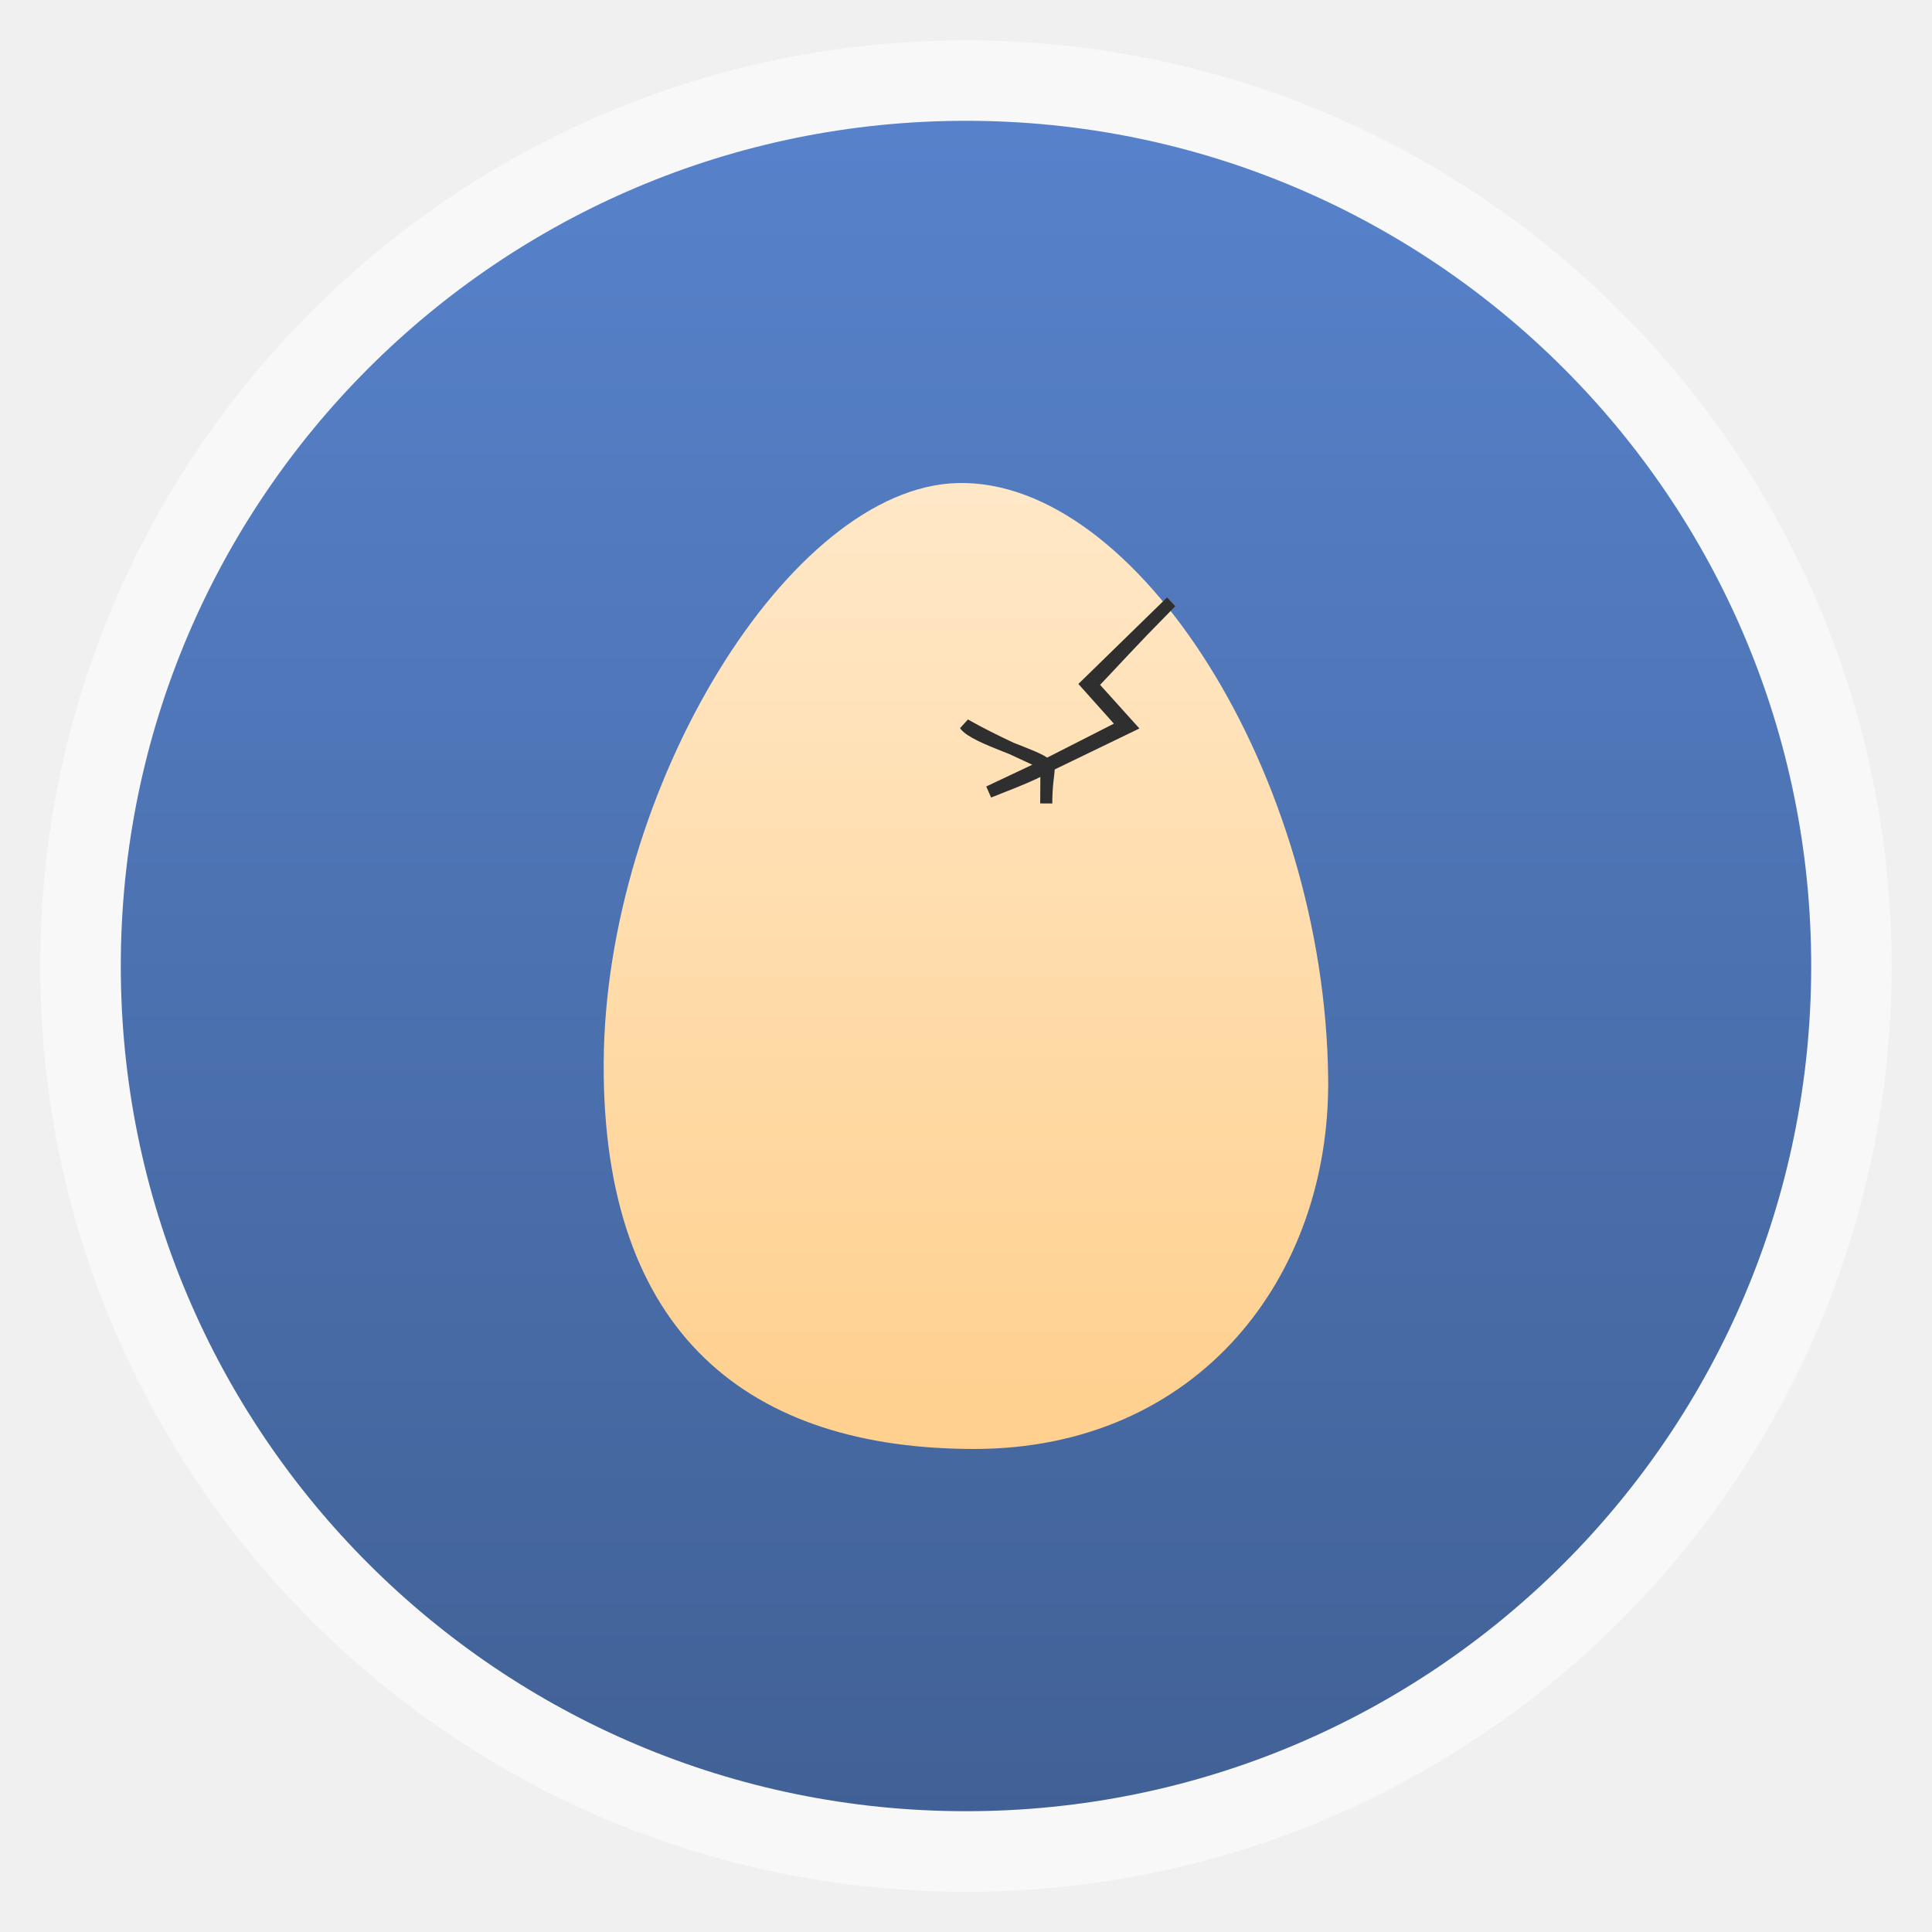
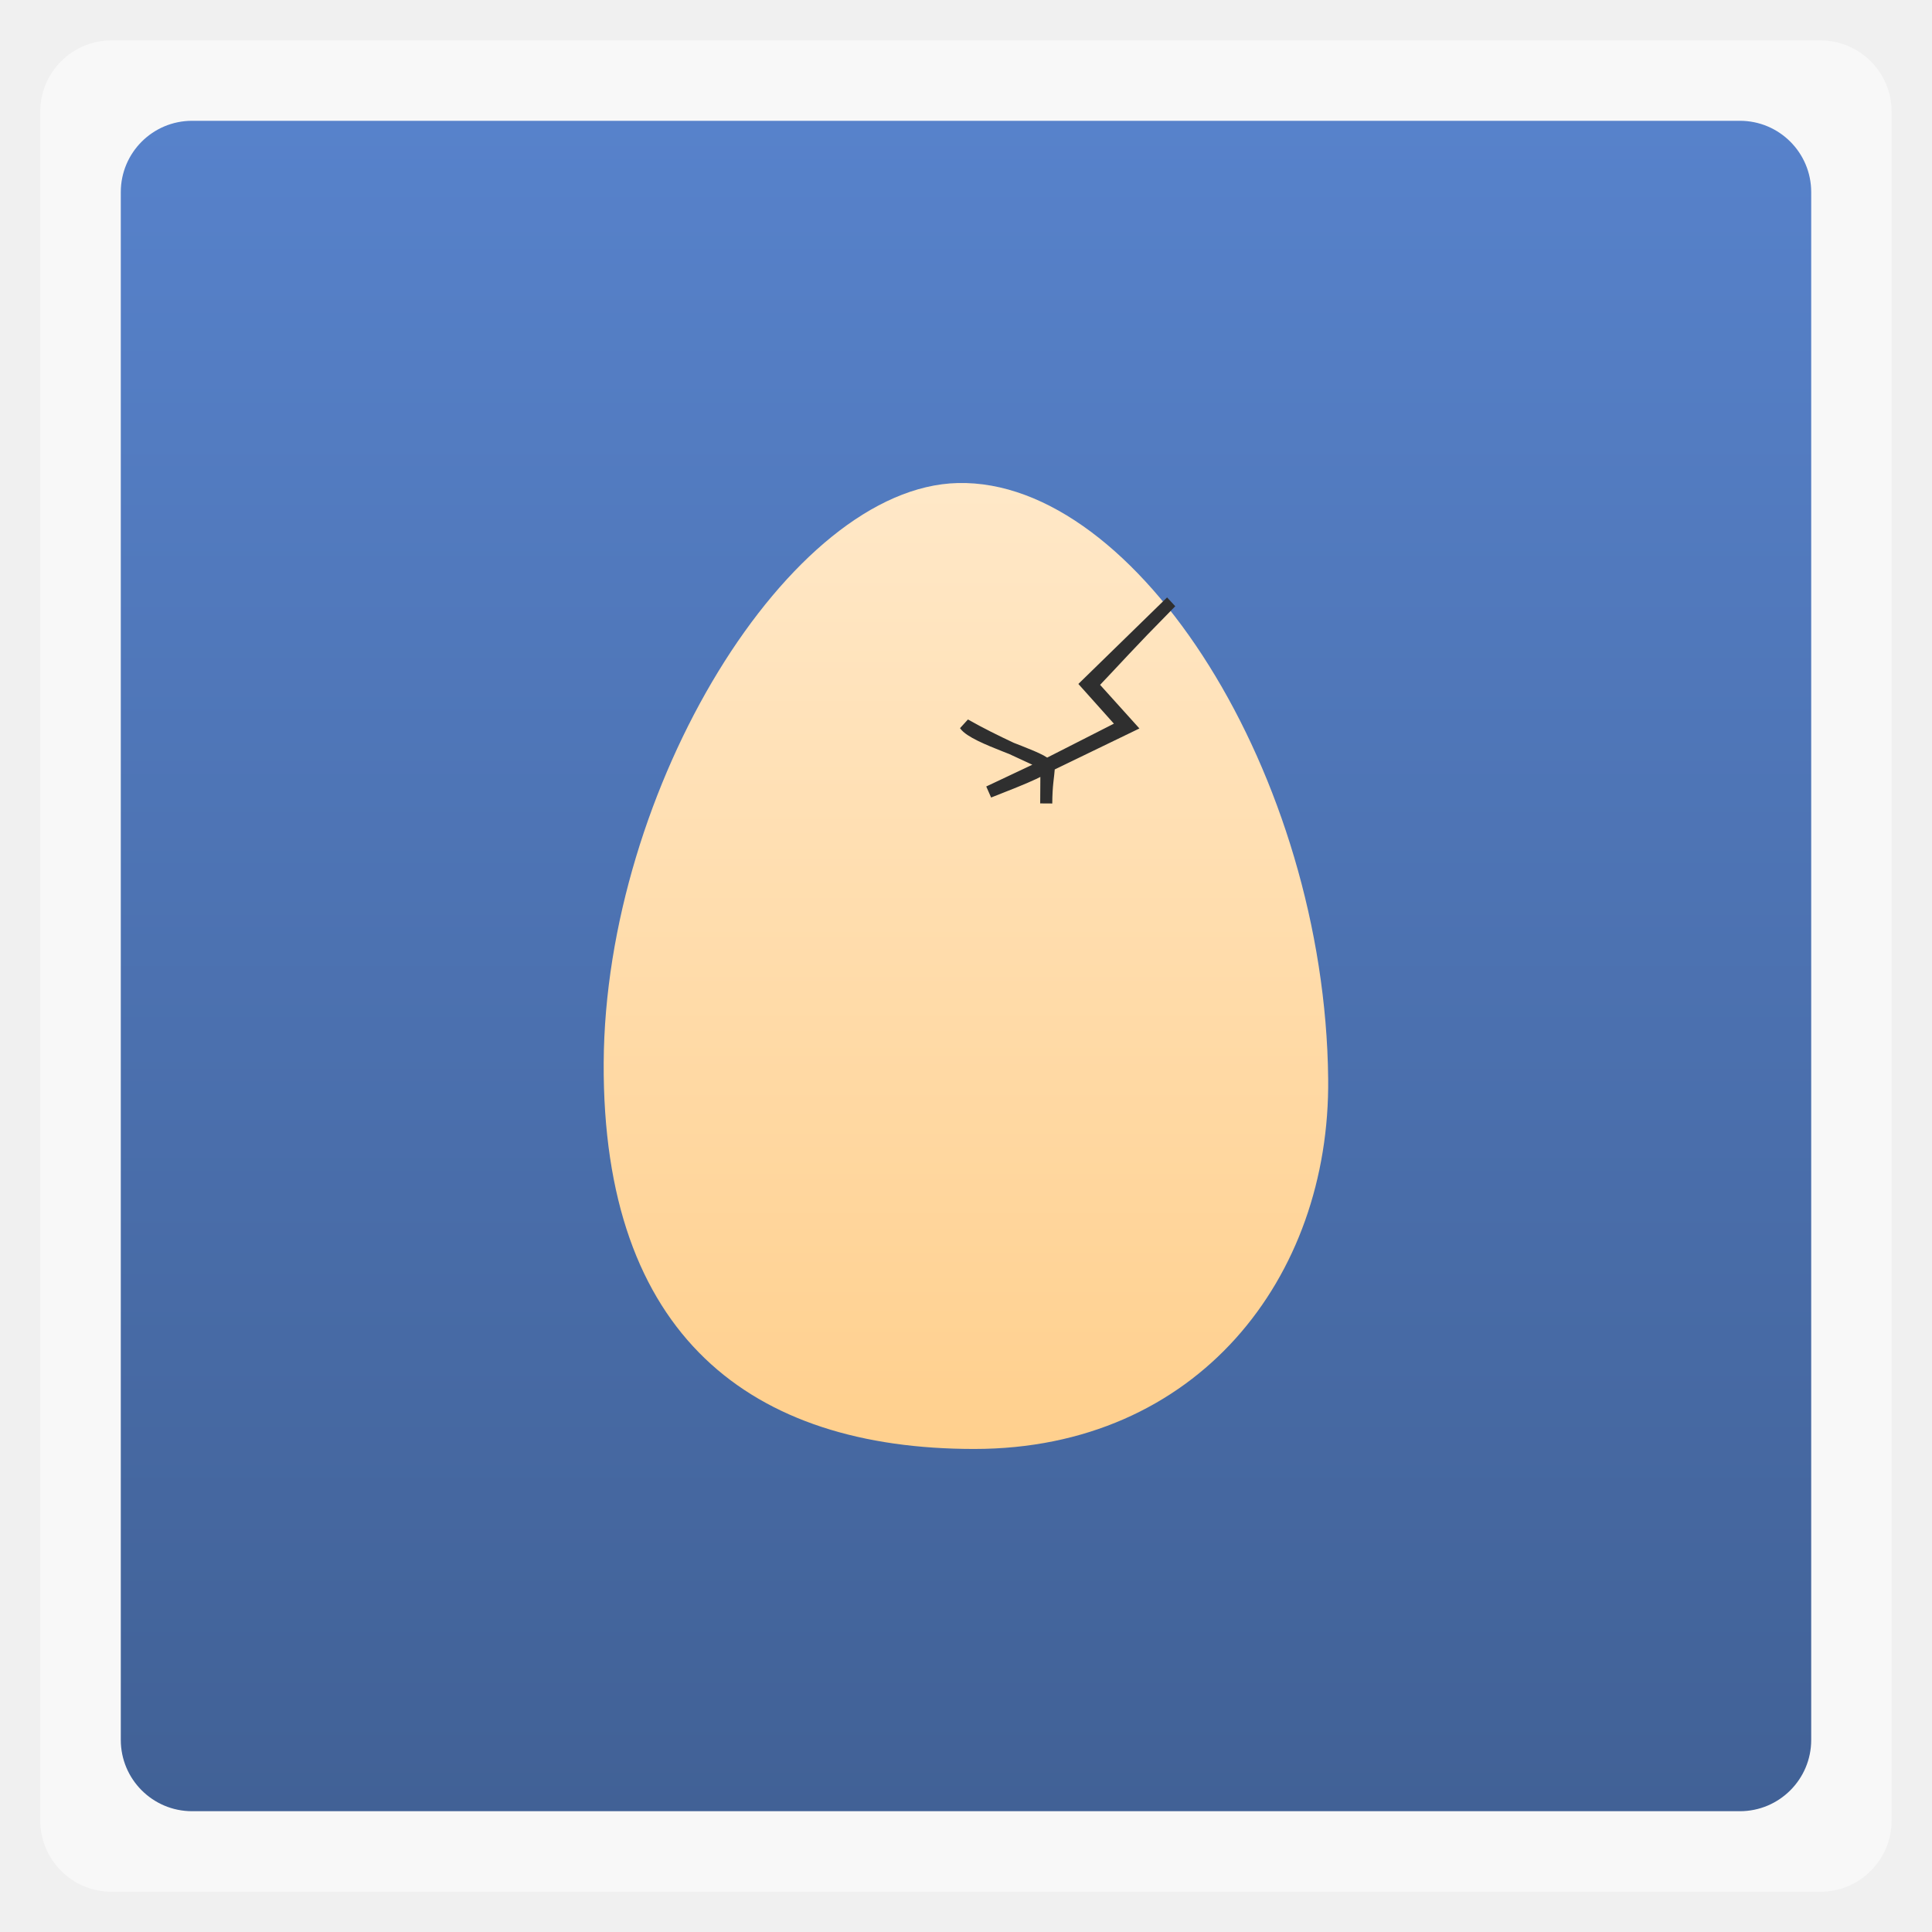
<svg xmlns="http://www.w3.org/2000/svg" xmlns:xlink="http://www.w3.org/1999/xlink" width="48" viewBox="0 0 13.547 13.547" height="48">
  <defs>
    <linearGradient id="0">
      <stop stop-color="#416196" />
      <stop offset="1" stop-color="#5782cb" />
    </linearGradient>
    <linearGradient xlink:href="#0" id="1" x1="0.847" x2="12.7" gradientUnits="userSpaceOnUse" gradientTransform="translate(-13.547,-6.8664551e-8)" />
    <linearGradient id="2">
      <stop stop-color="#ffca80" />
      <stop offset="1" stop-color="#ffeed6" />
    </linearGradient>
    <linearGradient y2="37" x2="0" y1="272" gradientTransform="matrix(0.04329537,0,0,0.04233333,0.5388,0.1693353)" gradientUnits="userSpaceOnUse" id="3" xlink:href="#2" />
  </defs>
-   <rect height="12.982" rx="6.491" y="0.283" x="0.282" width="12.982" opacity="0.5" fill="#ffffff" fill-rule="evenodd" />
-   <rect height="11.853" rx="5.927" y="0.847" x="-12.7" width="11.853" transform="matrix(0,-1,1,0,0,0)" fill="url(#1)" fill-rule="evenodd" />
+   <rect height="12.982" rx="0.5" y="0.283" x="0.282" width="12.982" opacity="0.5" fill="#ffffff" fill-rule="evenodd" />
+   <rect height="11.853" rx="0.5" y="0.847" x="-12.7" width="11.853" transform="matrix(0,-1,1,0,0,0)" fill="url(#1)" fill-rule="evenodd" />
  <g transform="translate(0 -283.4533)" />
  <path d="M 9.313,7.564 C 9.328,8.959 8.395,10.16 6.831,10.16 5.267,10.16 4.223,9.368 4.233,7.451 4.244,5.529 5.537,3.415 6.716,3.387 7.973,3.357 9.291,5.44 9.313,7.564 z" fill="url(#3)" fill-rule="evenodd" />
  <path d="M 28.991,15.058 27,17 27.917,18.025 26,19 C 25.786,18.764 24.211,18.346 23.975,18.006 24.744,18.443 25.568,18.787 26,19 c -0.001,0.135 -0.952,0.481 -1.432,0.676 L 26,19 l -0.006,0.962 c 0.003,-0.477 0.047,-0.629 0.07,-0.943 l 2,-0.968 -0.936,-1.038 c 0.621,-0.651 0.925,-1.002 1.864,-1.954 z" transform="scale(0.2822222,0.2822222)" fill="none" stroke="#2f2f2f" stroke-width="0.3" />
</svg>
